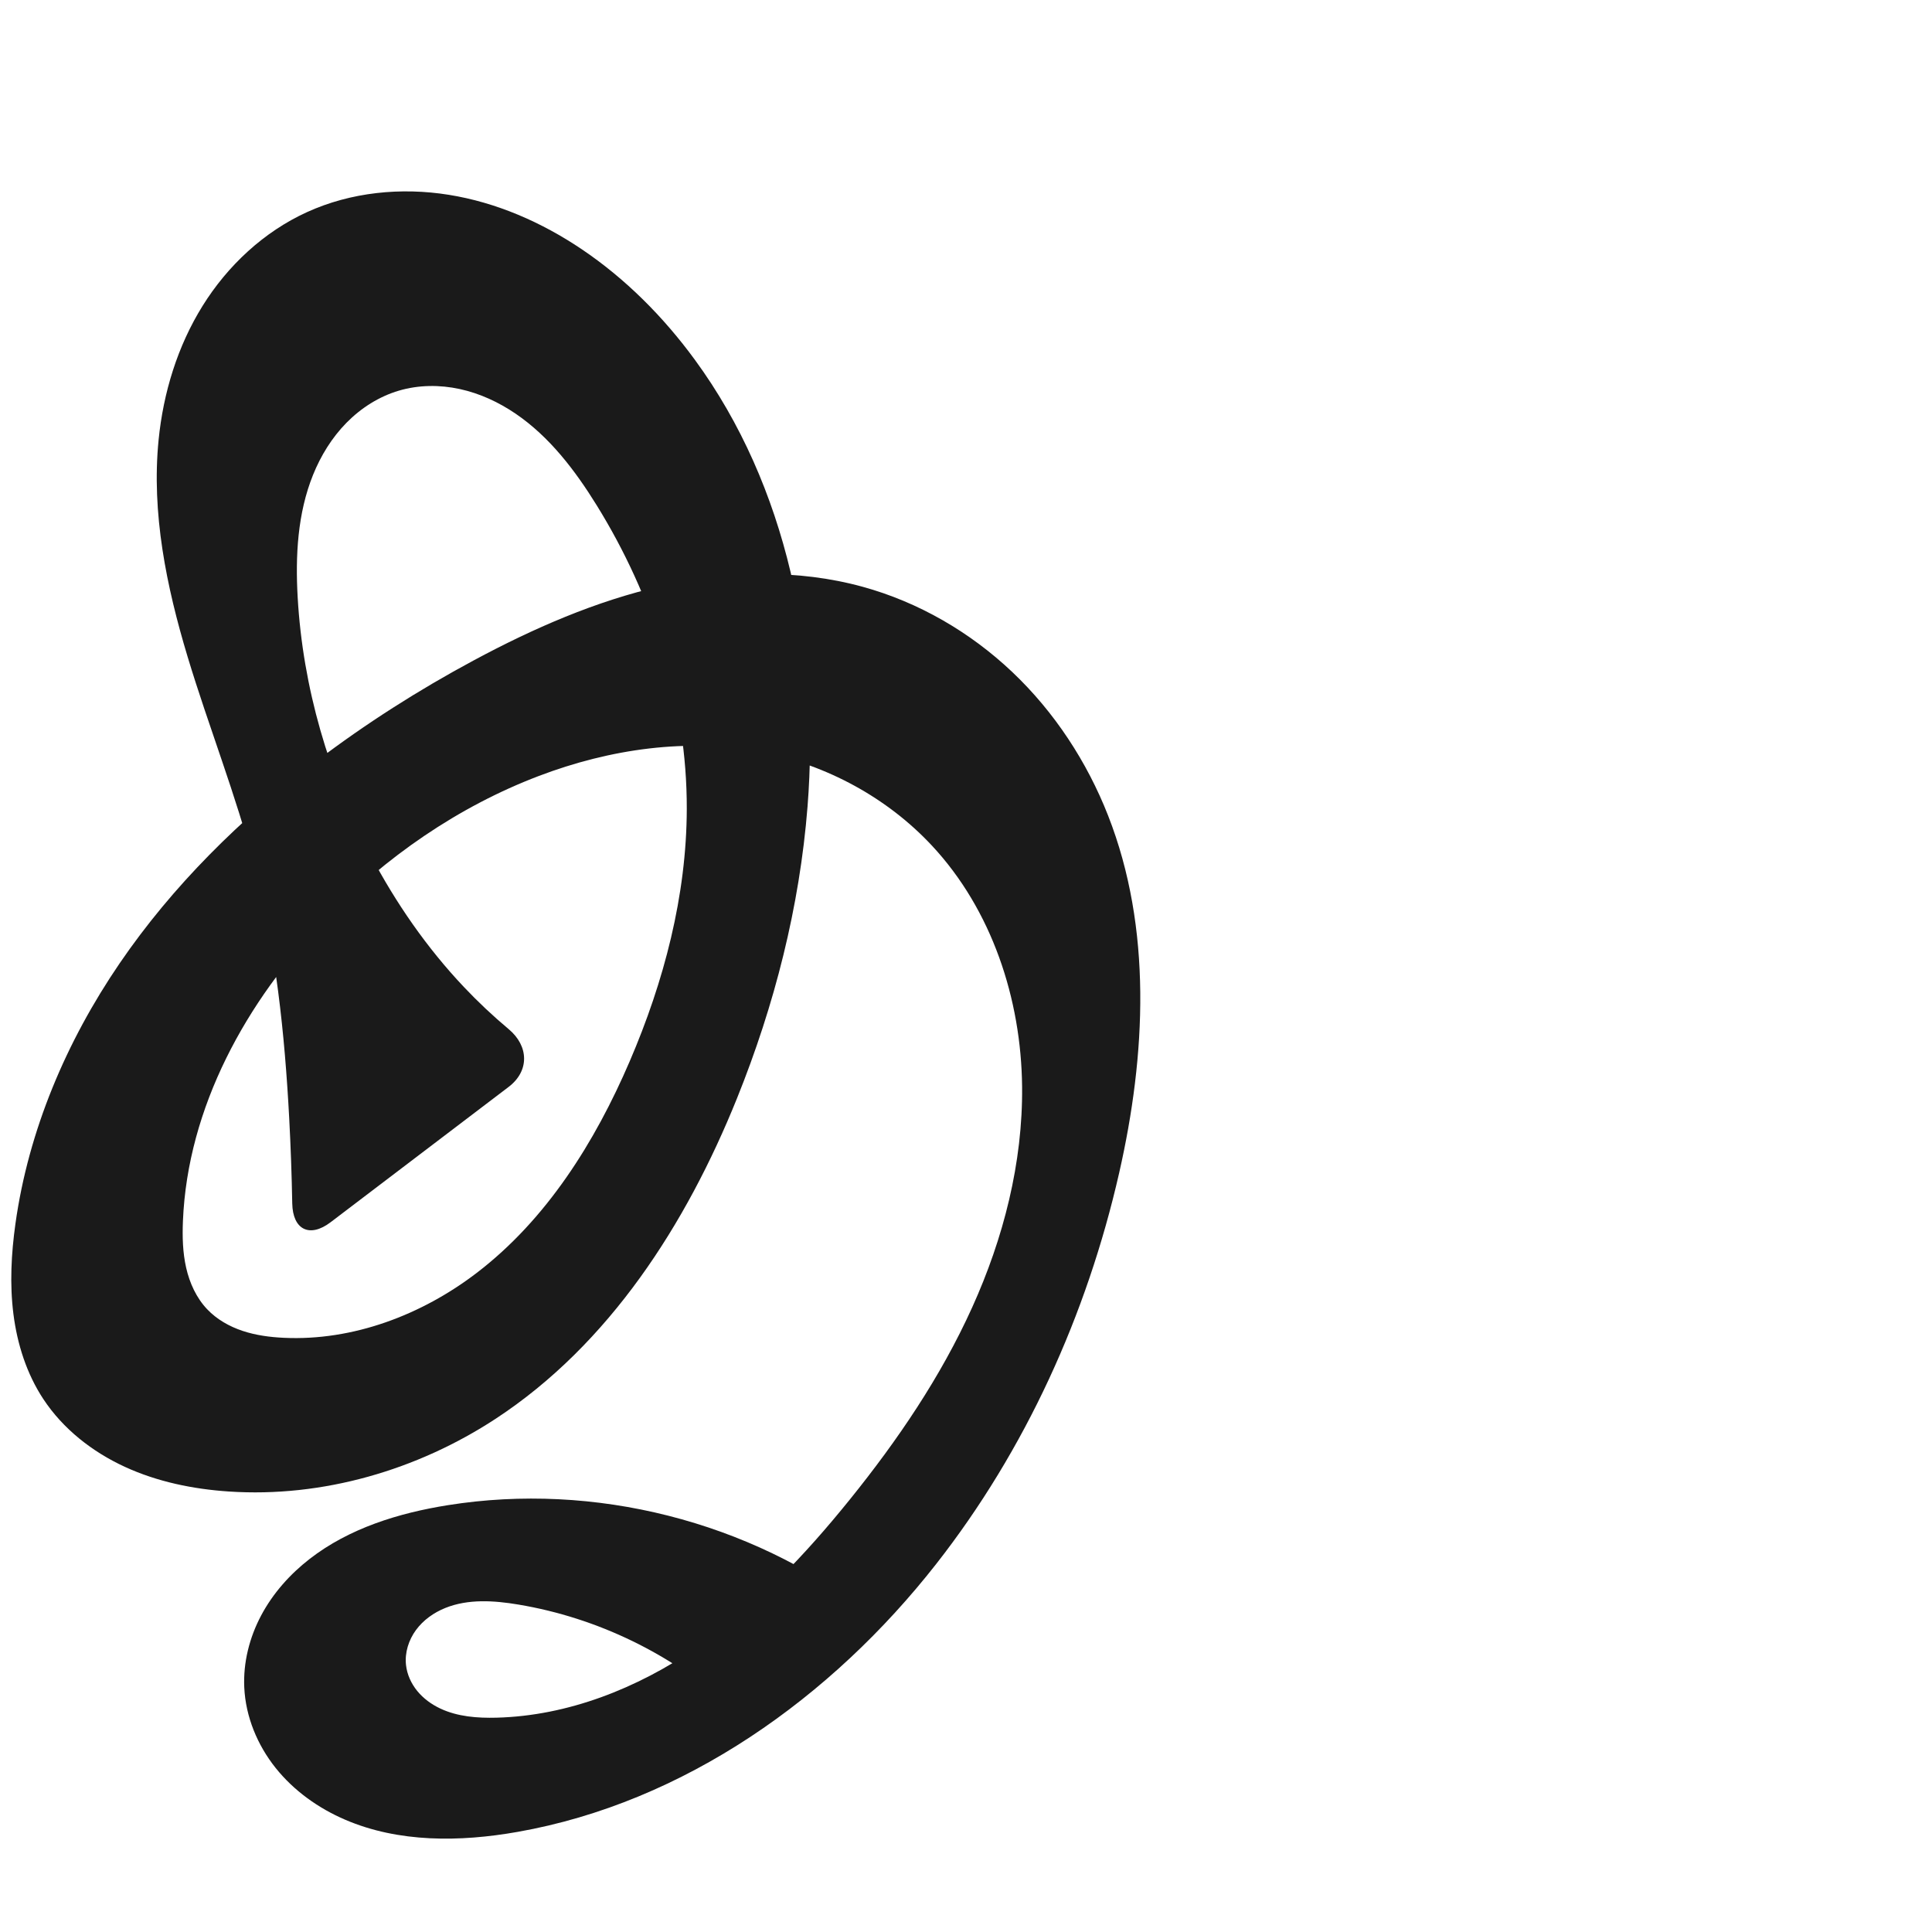
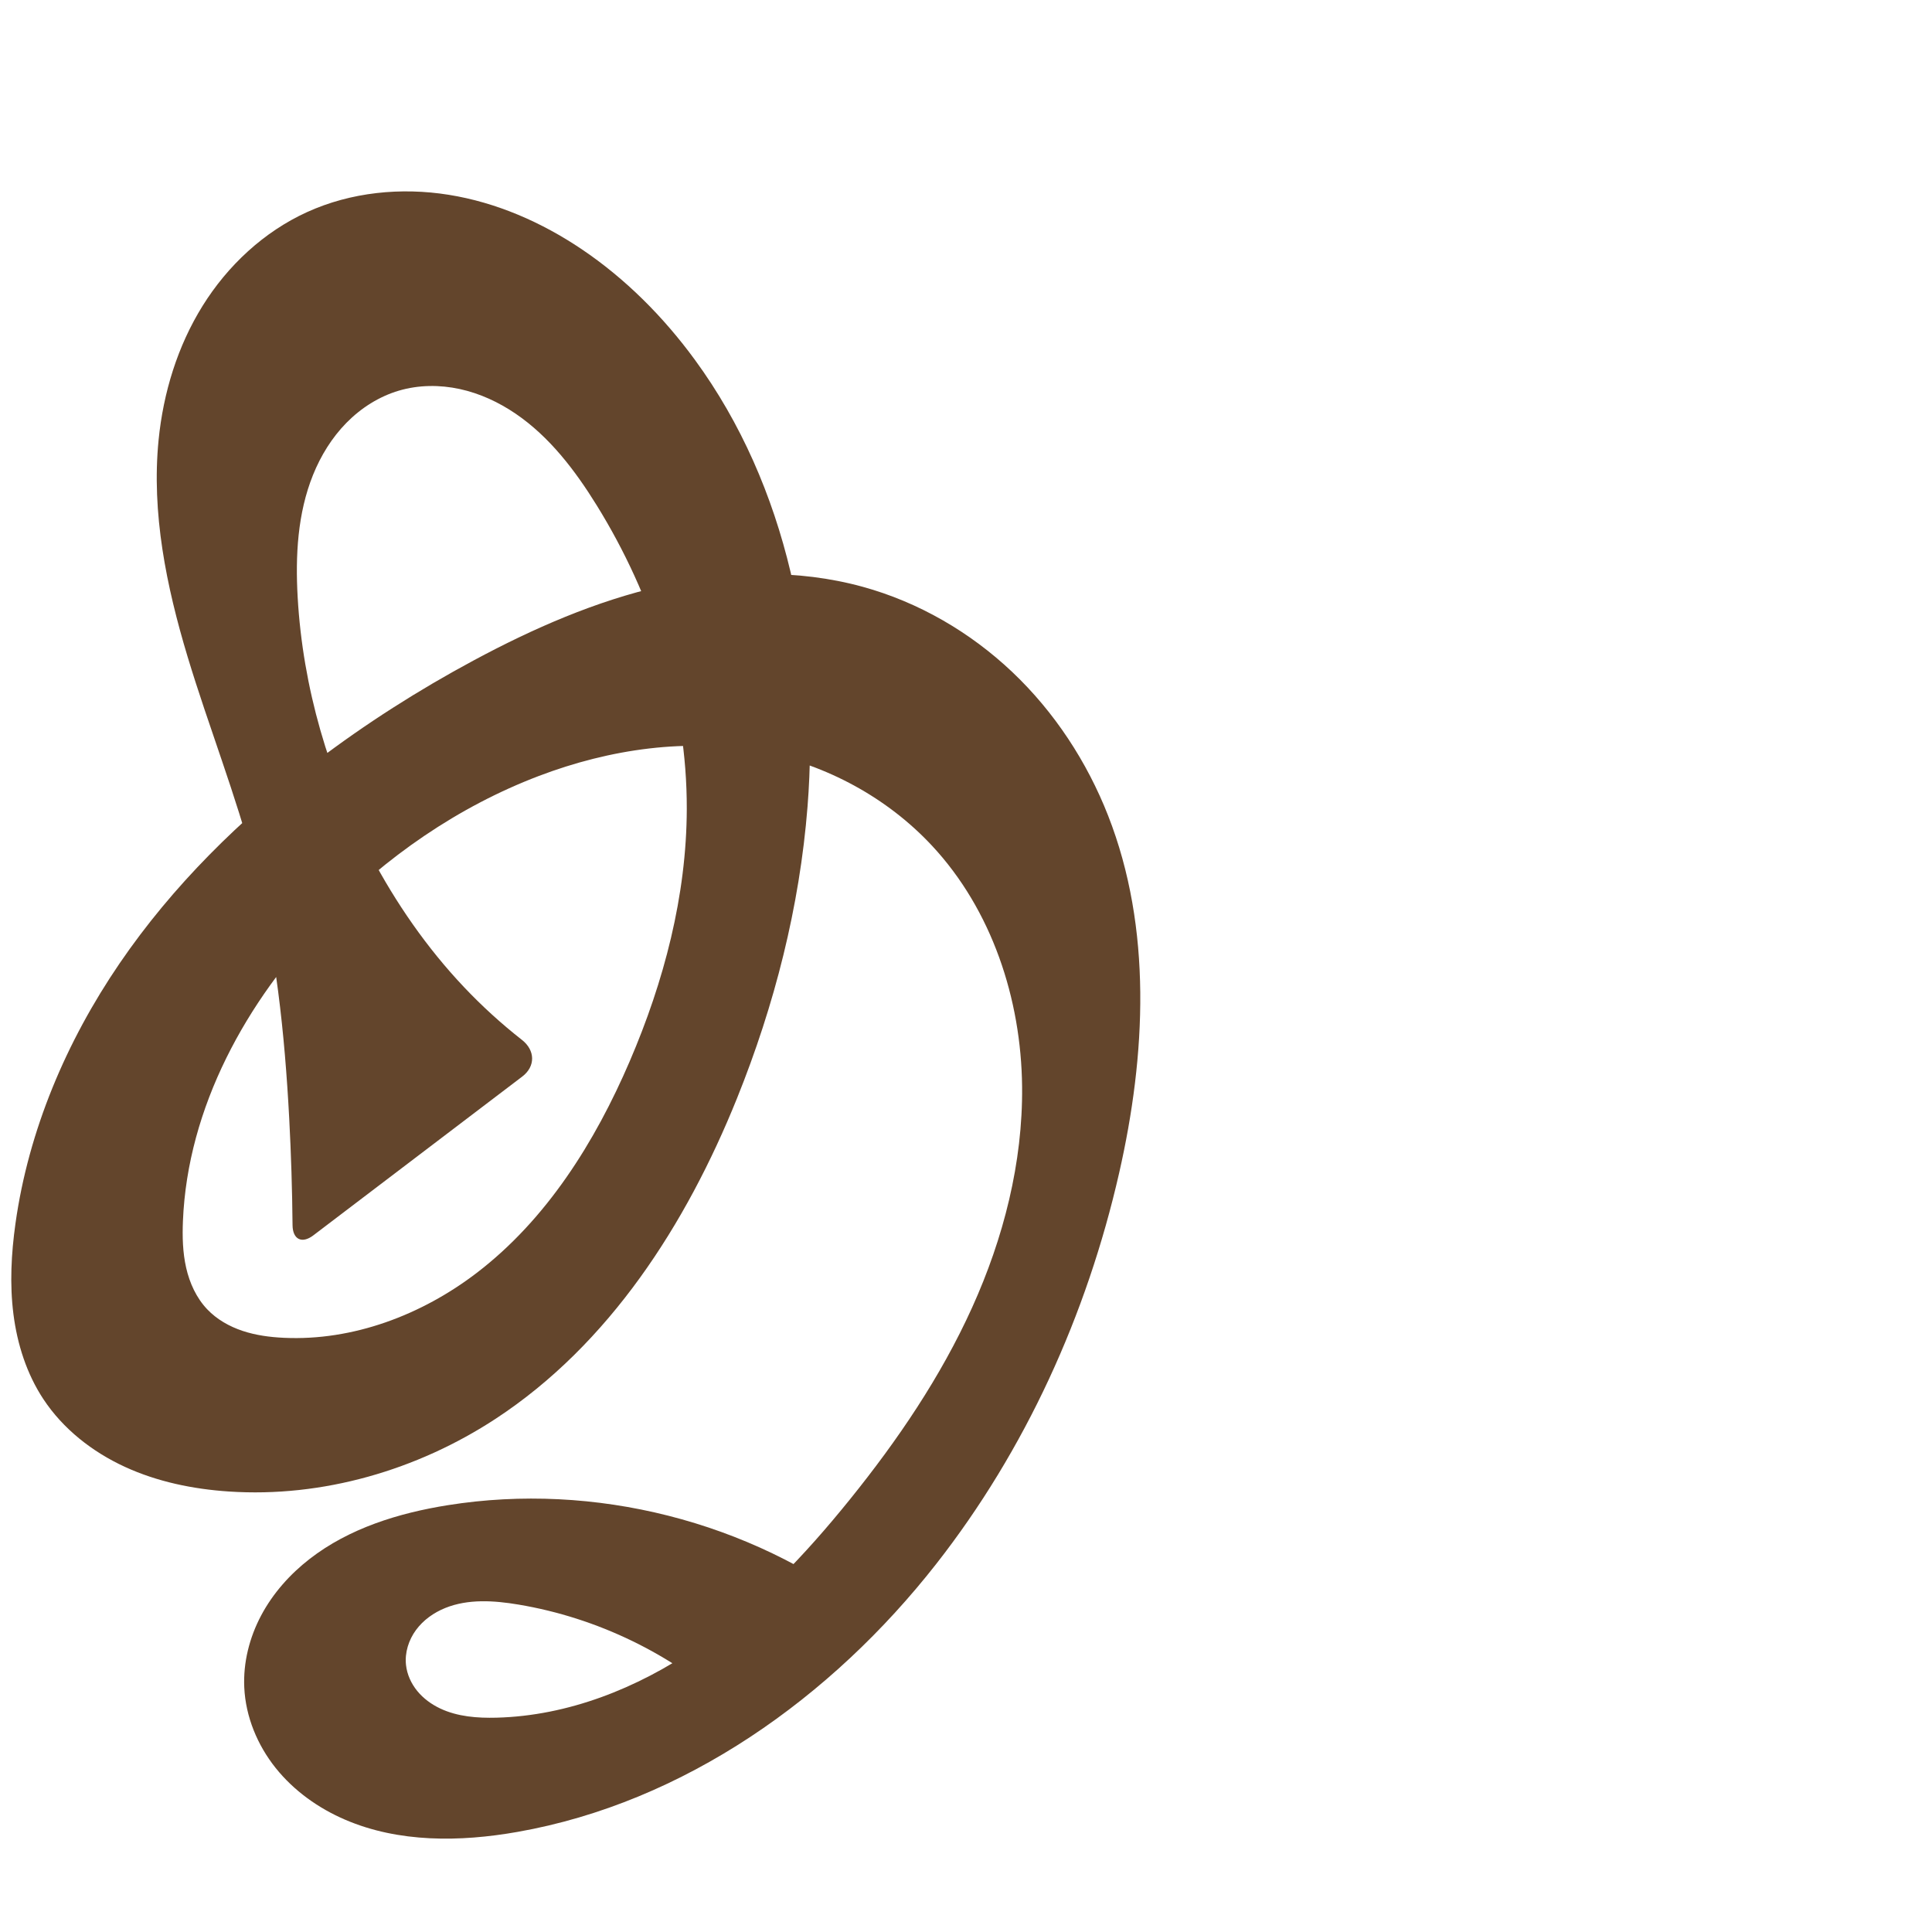
<svg xmlns="http://www.w3.org/2000/svg" xml:space="preserve" width="1000" height="1000" version="1.1" style="clip-rule:evenodd;fill-rule:evenodd;image-rendering:optimizeQuality;shape-rendering:geometricPrecision;text-rendering:geometricPrecision" viewBox="0 0 1000 1000" id="svg10">
  <defs id="defs4">
    <style type="text/css" id="style2">
   
    .fil0 {fill:#EF7F1A;fill-rule:nonzero}
   
  </style>
  </defs>
-   <path id="path1164-3-3-2-0" style="display:inline;fill:#1a1a1a;fill-rule:nonzero;stroke:none;stroke-width:2.837;stroke-linecap:butt;stroke-linejoin:miter;stroke-miterlimit:4;stroke-dasharray:none;stroke-opacity:1" d="m 278.925,401.631 c -41.82,15.898 -79.458,42.027 -110.553,74.194 -40.913,42.324 -71.283,97.381 -73.687,156.198 -0.331,8.097 -0.128,16.28 1.671,24.182 1.799,7.902 5.275,15.55 10.849,21.433 4.979,5.255 11.472,8.93 18.339,11.221 6.867,2.29 14.118,3.247 21.349,3.587 35.817,1.682 71.399,-11.829 99.877,-33.617 36.168,-27.671 61.184,-67.655 79.163,-109.495 17.747,-41.301 29.434,-85.69 29.543,-130.642 0.135,-55.38 -17.507,-110.138 -46.666,-157.22 -11.174,-18.042 -24.349,-35.368 -41.885,-47.32 -8.768,-5.976 -18.571,-10.529 -28.939,-12.786 -10.368,-2.257 -21.311,-2.171 -31.491,0.825 -10.301,3.031 -19.645,8.993 -27.171,16.652 -7.526,7.659 -13.267,16.98 -17.287,26.936 -8.04,19.914 -9.183,41.959 -7.962,63.399 2.651,46.542 16.055,92.302 37.8,133.537 13.013,24.677 29.03,47.835 48.197,68.106 7.311,7.733 15.073,15.038 23.232,21.871 10.442,8.745 10.806,21.652 -0.041,29.897 l -92.146,70.04 c -10.847,8.245 -19.602,3.882 -19.851,-9.74 -0.268,-14.656 -0.789,-29.307 -1.564,-43.945 -2.327,-43.954 -6.975,-87.975 -17.995,-130.588 C 122.201,411.6 108.045,376.222 97.086,339.873 86.127,303.523 78.332,265.496 82.087,227.717 c 2.429,-24.437 9.796,-48.541 22.77,-69.391 12.974,-20.851 31.685,-38.337 54.03,-48.524 22.739,-10.366 48.676,-12.928 73.352,-8.982 24.677,3.946 48.115,14.207 68.842,28.168 22.745,15.322 42.36,35.076 58.558,57.206 47.969,65.536 64.722,150.325 58.342,231.289 -4.085,51.833 -17.078,102.802 -36.518,151.024 C 355.188,633.686 315.369,695.787 256.597,734.317 215.967,760.953 166.9,775.241 118.425,772 99.934,770.764 81.466,766.983 64.631,759.237 47.796,751.49 32.629,739.627 22.43,724.154 13.809,711.076 8.929,695.755 6.954,680.215 4.979,664.676 5.824,648.887 7.994,633.373 14.752,585.065 34.367,538.99 61.867,498.702 89.366,458.414 124.605,423.759 163.426,394.225 c 25.795,-19.624 53.226,-37.073 81.777,-52.413 30.829,-16.564 63.203,-30.751 97.331,-38.503 34.128,-7.752 70.187,-8.876 103.934,0.394 28.952,7.953 55.696,23.478 77.486,44.135 21.79,20.657 38.642,46.37 49.602,74.323 22.867,58.323 19.613,123.949 5.699,185.03 -16.682,73.226 -48.422,143.296 -94.747,202.409 -54.078,69.005 -130.289,123.364 -216.627,138.588 -29.785,5.252 -61.437,5.631 -89.226,-6.306 -13.895,-5.969 -26.583,-15.011 -36.014,-26.833 -9.431,-11.821 -15.491,-26.477 -16.206,-41.583 -0.612,-12.922 2.678,-25.913 8.752,-37.335 6.074,-11.422 14.87,-21.3 25.09,-29.232 20.44,-15.864 46.026,-23.76 71.578,-27.83 75.724,-12.062 156.066,8.289 216.916,54.947 l -70.258,49.977 c -30.611,-27.838 -69.343,-46.639 -110.153,-53.468 -12.636,-2.115 -26.018,-3.03 -37.897,1.767 -5.94,2.398 -11.369,6.244 -15.158,11.409 -3.789,5.165 -5.849,11.689 -5.162,18.058 0.534,4.958 2.701,9.68 5.864,13.536 3.163,3.855 7.293,6.863 11.8,8.997 9.014,4.268 19.284,5.036 29.254,4.775 36.966,-0.968 72.762,-15.22 103.311,-36.058 30.549,-20.838 56.245,-48.05 79.471,-76.825 24.742,-30.652 47.076,-63.514 63.32,-99.401 16.243,-35.887 26.279,-74.962 25.872,-114.352 -0.47,-45.418 -15.678,-91.507 -46.655,-124.725 -23.157,-24.832 -54.487,-41.723 -87.793,-48.328 -38.53,-7.642 -78.943,-1.704 -115.66,12.254 z" />
+   <path id="path1164-3-3-2-0" style="display:inline;fill:#63452c;fill-rule:nonzero;stroke:none;stroke-width:2.837;stroke-linecap:butt;stroke-linejoin:miter;stroke-miterlimit:4;stroke-dasharray:none;stroke-opacity:1" d="m 278.925,401.631 c -41.82,15.898 -79.458,42.027 -110.553,74.194 -40.913,42.324 -71.283,97.381 -73.687,156.198 -0.331,8.097 -0.128,16.28 1.671,24.182 1.799,7.902 5.275,15.55 10.849,21.433 4.979,5.255 11.472,8.93 18.339,11.221 6.867,2.29 14.118,3.247 21.349,3.587 35.817,1.682 71.399,-11.829 99.877,-33.617 36.168,-27.671 61.184,-67.655 79.163,-109.495 17.747,-41.301 29.434,-85.69 29.543,-130.642 0.135,-55.38 -17.507,-110.138 -46.666,-157.22 -11.174,-18.042 -24.349,-35.368 -41.885,-47.32 -8.768,-5.976 -18.571,-10.529 -28.939,-12.786 -10.368,-2.257 -21.311,-2.171 -31.491,0.825 -10.301,3.031 -19.645,8.993 -27.171,16.652 -7.526,7.659 -13.267,16.98 -17.287,26.936 -8.04,19.914 -9.183,41.959 -7.962,63.399 2.651,46.542 16.055,92.302 37.8,133.537 13.013,24.677 29.03,47.835 48.197,68.106 9.334,9.872 19.403,19.049 30.095,27.433 6.881,5.396 7.092,13.697 0.129,18.989 l -108.114,82.177 c -5.913,4.494 -10.691,2.117 -10.761,-5.31 -0.173,-18.399 -0.746,-36.793 -1.719,-55.167 -2.327,-43.954 -6.975,-87.975 -17.995,-130.588 C 122.201,411.6 108.045,376.222 97.086,339.873 86.127,303.523 78.332,265.496 82.087,227.717 c 2.429,-24.437 9.796,-48.541 22.77,-69.391 12.974,-20.851 31.685,-38.337 54.03,-48.524 22.739,-10.366 48.676,-12.928 73.352,-8.982 24.677,3.946 48.115,14.207 68.842,28.168 22.745,15.322 42.36,35.076 58.558,57.206 47.969,65.536 64.722,150.325 58.342,231.289 -4.085,51.833 -17.078,102.802 -36.518,151.024 C 355.188,633.686 315.369,695.787 256.597,734.317 215.967,760.953 166.9,775.241 118.425,772 99.934,770.764 81.466,766.983 64.631,759.237 47.796,751.49 32.629,739.627 22.43,724.154 13.809,711.076 8.929,695.755 6.954,680.215 4.979,664.676 5.824,648.887 7.994,633.373 14.752,585.065 34.367,538.99 61.867,498.702 89.366,458.414 124.605,423.759 163.426,394.225 c 25.795,-19.624 53.226,-37.073 81.777,-52.413 30.829,-16.564 63.203,-30.751 97.331,-38.503 34.128,-7.752 70.187,-8.876 103.934,0.394 28.952,7.953 55.696,23.478 77.486,44.135 21.79,20.657 38.642,46.37 49.602,74.323 22.867,58.323 19.613,123.949 5.699,185.03 -16.682,73.226 -48.422,143.296 -94.747,202.409 -54.078,69.005 -130.289,123.364 -216.627,138.588 -29.785,5.252 -61.437,5.631 -89.226,-6.306 -13.895,-5.969 -26.583,-15.011 -36.014,-26.833 -9.431,-11.821 -15.491,-26.477 -16.206,-41.583 -0.612,-12.922 2.678,-25.913 8.752,-37.335 6.074,-11.422 14.87,-21.3 25.09,-29.232 20.44,-15.864 46.026,-23.76 71.578,-27.83 75.724,-12.062 156.066,8.289 216.916,54.947 l -70.258,49.977 c -30.611,-27.838 -69.343,-46.639 -110.153,-53.468 -12.636,-2.115 -26.018,-3.03 -37.897,1.767 -5.94,2.398 -11.369,6.244 -15.158,11.409 -3.789,5.165 -5.849,11.689 -5.162,18.058 0.534,4.958 2.701,9.68 5.864,13.536 3.163,3.855 7.293,6.863 11.8,8.997 9.014,4.268 19.284,5.036 29.254,4.775 36.966,-0.968 72.762,-15.22 103.311,-36.058 30.549,-20.838 56.245,-48.05 79.471,-76.825 24.742,-30.652 47.076,-63.514 63.32,-99.401 16.243,-35.887 26.279,-74.962 25.872,-114.352 -0.47,-45.418 -15.678,-91.507 -46.655,-124.725 -23.157,-24.832 -54.487,-41.723 -87.793,-48.328 -38.53,-7.642 -78.943,-1.704 -115.66,12.254 z" />
</svg>
